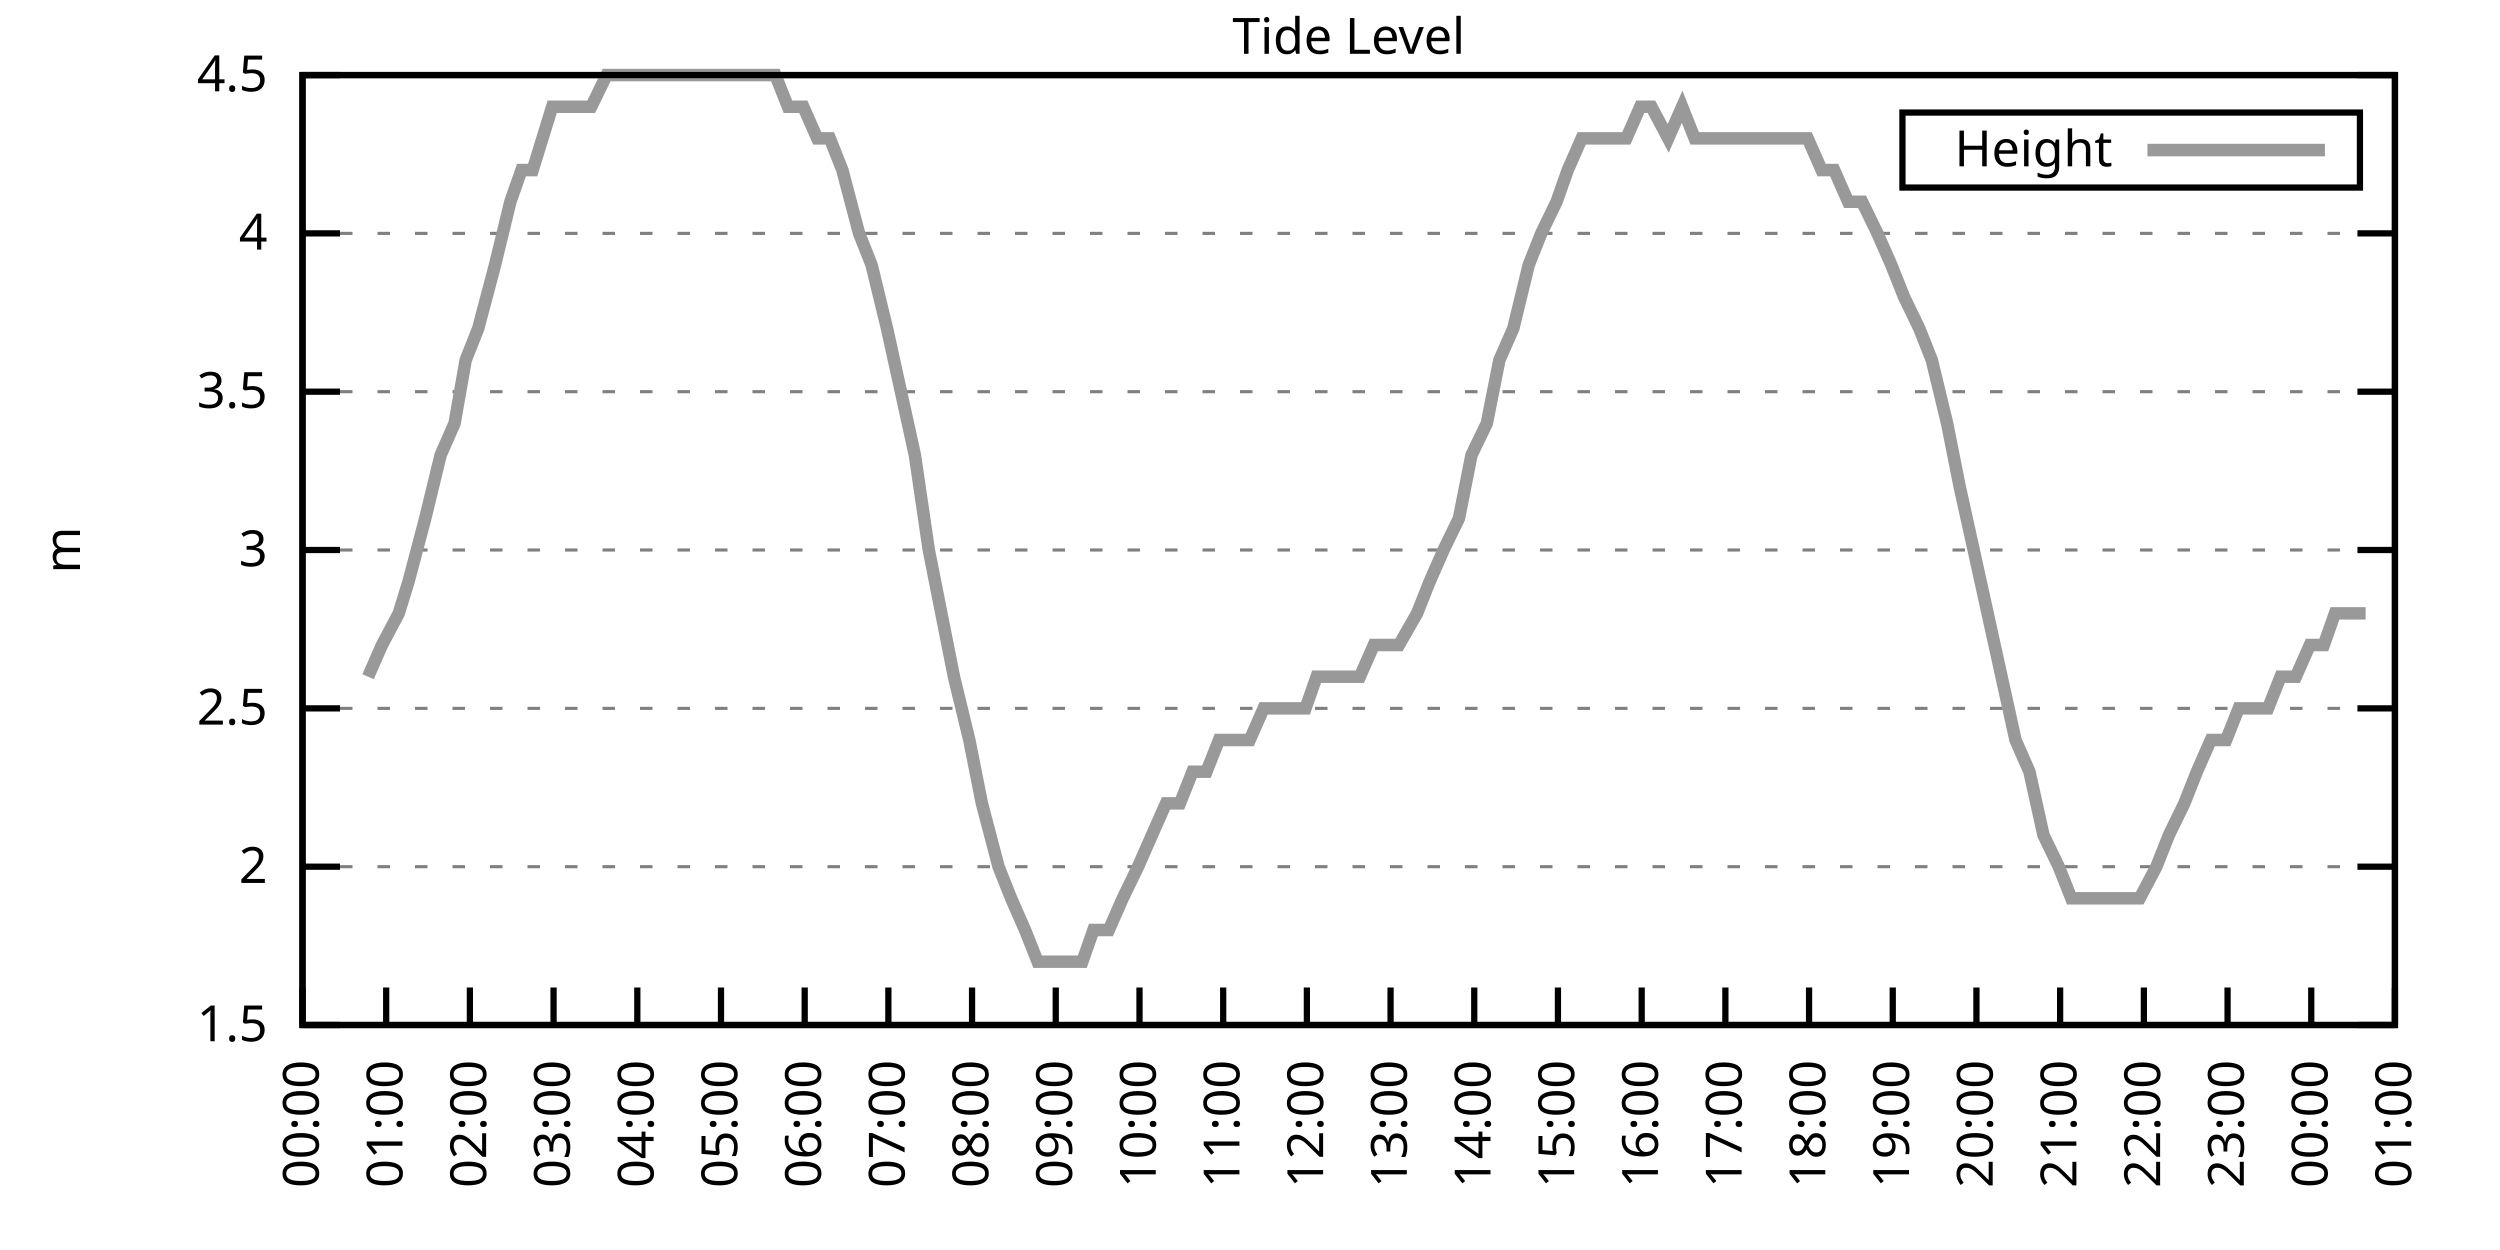
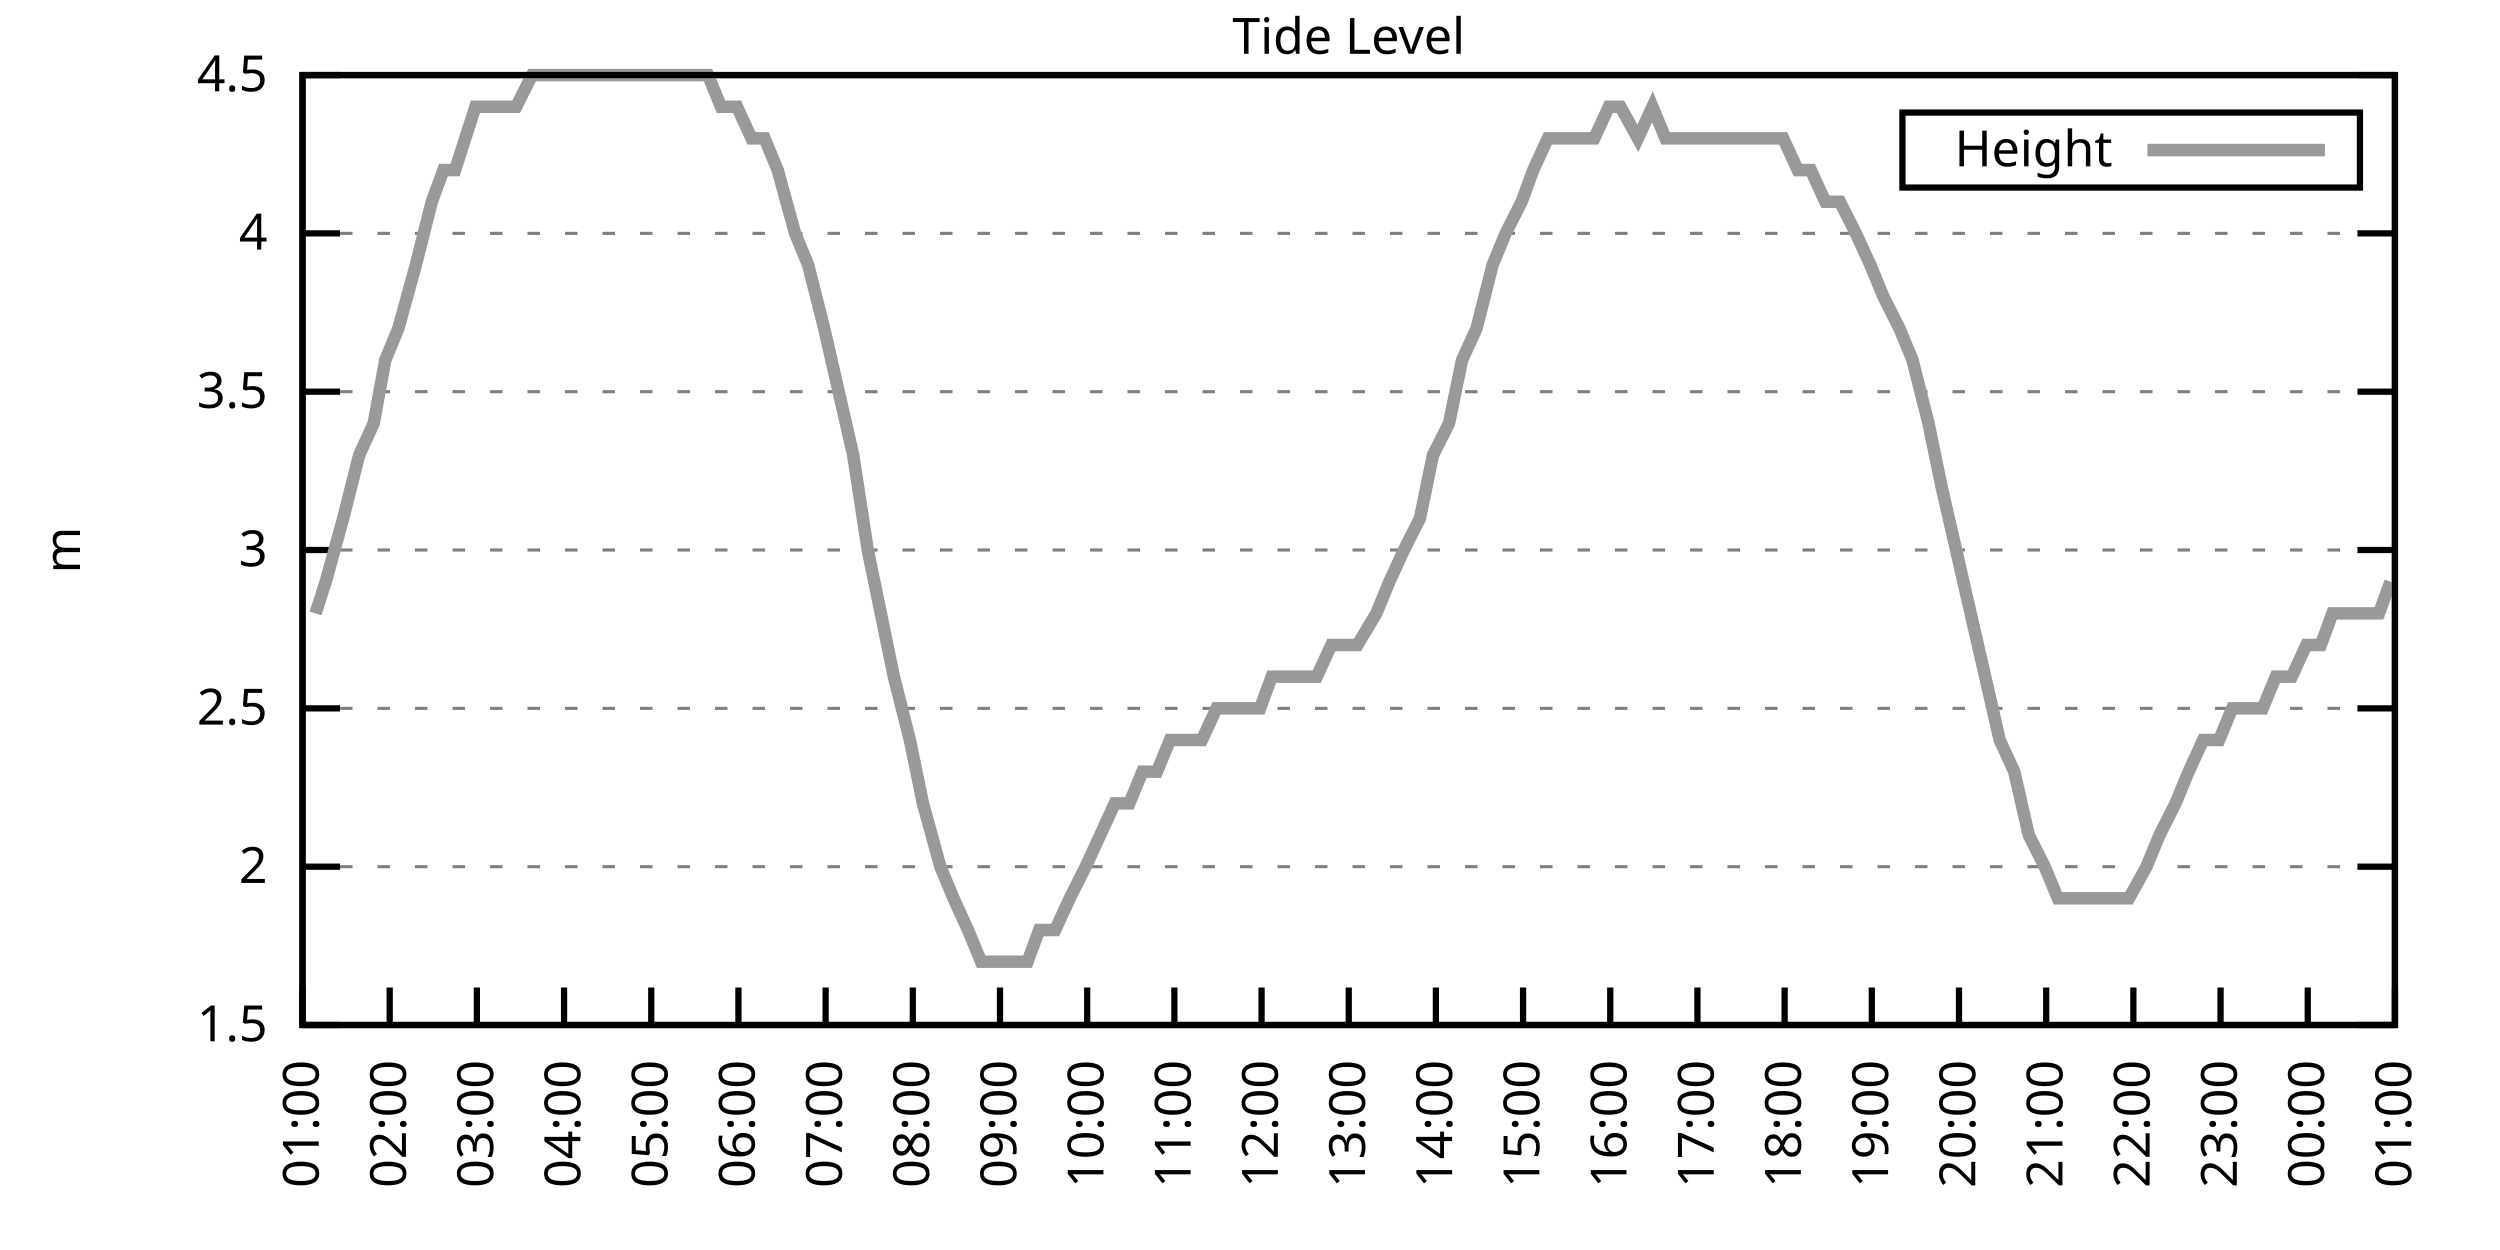
<svg xmlns="http://www.w3.org/2000/svg" xmlns:xlink="http://www.w3.org/1999/xlink" width="400" height="200" viewBox="0 0 400 200">
  <g id="gnuplot_canvas">
    <rect x="0" y="0" width="400" height="200" fill="none" />
    <defs>
      <circle id="gpDot" r="0.5" stroke-width="0.5" stroke="currentColor" />
      <path id="gpPt0" stroke-width="0.333" stroke="currentColor" d="M-1,0 h2 M0,-1 v2" />
      <path id="gpPt1" stroke-width="0.333" stroke="currentColor" d="M-1,-1 L1,1 M1,-1 L-1,1" />
      <path id="gpPt2" stroke-width="0.333" stroke="currentColor" d="M-1,0 L1,0 M0,-1 L0,1 M-1,-1 L1,1 M-1,1 L1,-1" />
      <rect id="gpPt3" stroke-width="0.333" stroke="currentColor" x="-1" y="-1" width="2" height="2" />
      <rect id="gpPt4" stroke-width="0.333" stroke="currentColor" fill="currentColor" x="-1" y="-1" width="2" height="2" />
      <circle id="gpPt5" stroke-width="0.333" stroke="currentColor" cx="0" cy="0" r="1" />
      <use xlink:href="#gpPt5" id="gpPt6" fill="currentColor" stroke="none" />
      <path id="gpPt7" stroke-width="0.333" stroke="currentColor" d="M0,-1.33 L-1.33,0.67 L1.33,0.67 z" />
      <use xlink:href="#gpPt7" id="gpPt8" fill="currentColor" stroke="none" />
      <use xlink:href="#gpPt7" id="gpPt9" stroke="currentColor" transform="rotate(180)" />
      <use xlink:href="#gpPt9" id="gpPt10" fill="currentColor" stroke="none" />
      <use xlink:href="#gpPt3" id="gpPt11" stroke="currentColor" transform="rotate(45)" />
      <use xlink:href="#gpPt11" id="gpPt12" fill="currentColor" stroke="none" />
      <path id="gpPt13" stroke-width="0.333" stroke="currentColor" d="M0,1.330 L1.265,0.411 L0.782,-1.067 L-0.782,-1.076 L-1.265,0.411 z" />
      <use xlink:href="#gpPt13" id="gpPt14" fill="currentColor" stroke="none" />
      <filter id="textbox" filterUnits="objectBoundingBox" x="0" y="0" height="1" width="1">
        <feFlood flood-color="white" flood-opacity="1" result="bgnd" />
        <feComposite in="SourceGraphic" in2="bgnd" operator="atop" />
      </filter>
      <filter id="greybox" filterUnits="objectBoundingBox" x="0" y="0" height="1" width="1">
        <feFlood flood-color="lightgrey" flood-opacity="1" result="grey" />
        <feComposite in="SourceGraphic" in2="grey" operator="atop" />
      </filter>
    </defs>
    <g fill="none" color="white" stroke="currentColor" stroke-width="1.00" stroke-linecap="butt" stroke-linejoin="miter">
</g>
    <g fill="none" color="black" stroke="currentColor" stroke-width="1.00" stroke-linecap="butt" stroke-linejoin="miter">
      <g stroke="none" shape-rendering="crispEdges">
        <polygon fill="rgb(255, 255, 255)" points="48.40,164.00 383.18,164.00 383.18,12.02 48.40,12.02 " />
      </g>
    </g>
    <g fill="none" color="black" stroke="currentColor" stroke-width="1.00" stroke-linecap="butt" stroke-linejoin="miter">
</g>
    <g fill="none" color="black" stroke="black" stroke-width="0.50" stroke-linecap="butt" stroke-linejoin="miter">
</g>
    <g fill="none" color="gray" stroke="currentColor" stroke-width="0.50" stroke-linecap="butt" stroke-linejoin="miter">
      <path stroke="gray" stroke-dasharray="2,4" class="gridline" d="M48.40,164.00 L383.19,164.00  " />
    </g>
    <g fill="none" color="gray" stroke="gray" stroke-width="1.00" stroke-linecap="butt" stroke-linejoin="miter">
</g>
    <g fill="none" color="black" stroke="currentColor" stroke-width="1.00" stroke-linecap="butt" stroke-linejoin="miter">
      <path stroke="black" d="M48.40,164.00 L54.40,164.00 M383.19,164.00 L377.19,164.00  " />
      <g transform="translate(42.80,166.60)" stroke="none" fill="black" font-family="Sans" font-size="8.00" text-anchor="end">
        <text>
          <tspan font-family="Sans"> 1.5</tspan>
        </text>
      </g>
    </g>
    <g fill="none" color="black" stroke="currentColor" stroke-width="1.00" stroke-linecap="butt" stroke-linejoin="miter">
</g>
    <g fill="none" color="black" stroke="black" stroke-width="0.50" stroke-linecap="butt" stroke-linejoin="miter">
</g>
    <g fill="none" color="gray" stroke="currentColor" stroke-width="0.50" stroke-linecap="butt" stroke-linejoin="miter">
      <path stroke="gray" stroke-dasharray="2,4" class="gridline" d="M48.40,138.67 L383.19,138.67  " />
    </g>
    <g fill="none" color="gray" stroke="gray" stroke-width="1.00" stroke-linecap="butt" stroke-linejoin="miter">
</g>
    <g fill="none" color="black" stroke="currentColor" stroke-width="1.00" stroke-linecap="butt" stroke-linejoin="miter">
      <path stroke="black" d="M48.40,138.67 L54.40,138.67 M383.19,138.67 L377.19,138.67  " />
      <g transform="translate(42.80,141.27)" stroke="none" fill="black" font-family="Sans" font-size="8.00" text-anchor="end">
        <text>
          <tspan font-family="Sans"> 2</tspan>
        </text>
      </g>
    </g>
    <g fill="none" color="black" stroke="currentColor" stroke-width="1.00" stroke-linecap="butt" stroke-linejoin="miter">
</g>
    <g fill="none" color="black" stroke="black" stroke-width="0.50" stroke-linecap="butt" stroke-linejoin="miter">
</g>
    <g fill="none" color="gray" stroke="currentColor" stroke-width="0.50" stroke-linecap="butt" stroke-linejoin="miter">
      <path stroke="gray" stroke-dasharray="2,4" class="gridline" d="M48.40,113.34 L383.19,113.34  " />
    </g>
    <g fill="none" color="gray" stroke="gray" stroke-width="1.00" stroke-linecap="butt" stroke-linejoin="miter">
</g>
    <g fill="none" color="black" stroke="currentColor" stroke-width="1.00" stroke-linecap="butt" stroke-linejoin="miter">
      <path stroke="black" d="M48.40,113.34 L54.40,113.34 M383.19,113.34 L377.19,113.34  " />
      <g transform="translate(42.80,115.94)" stroke="none" fill="black" font-family="Sans" font-size="8.00" text-anchor="end">
        <text>
          <tspan font-family="Sans"> 2.5</tspan>
        </text>
      </g>
    </g>
    <g fill="none" color="black" stroke="currentColor" stroke-width="1.00" stroke-linecap="butt" stroke-linejoin="miter">
</g>
    <g fill="none" color="black" stroke="black" stroke-width="0.50" stroke-linecap="butt" stroke-linejoin="miter">
</g>
    <g fill="none" color="gray" stroke="currentColor" stroke-width="0.50" stroke-linecap="butt" stroke-linejoin="miter">
      <path stroke="gray" stroke-dasharray="2,4" class="gridline" d="M48.40,88.00 L383.19,88.00  " />
    </g>
    <g fill="none" color="gray" stroke="gray" stroke-width="1.00" stroke-linecap="butt" stroke-linejoin="miter">
</g>
    <g fill="none" color="black" stroke="currentColor" stroke-width="1.00" stroke-linecap="butt" stroke-linejoin="miter">
      <path stroke="black" d="M48.40,88.00 L54.40,88.00 M383.19,88.00 L377.19,88.00  " />
      <g transform="translate(42.80,90.60)" stroke="none" fill="black" font-family="Sans" font-size="8.00" text-anchor="end">
        <text>
          <tspan font-family="Sans"> 3</tspan>
        </text>
      </g>
    </g>
    <g fill="none" color="black" stroke="currentColor" stroke-width="1.00" stroke-linecap="butt" stroke-linejoin="miter">
</g>
    <g fill="none" color="black" stroke="black" stroke-width="0.50" stroke-linecap="butt" stroke-linejoin="miter">
</g>
    <g fill="none" color="gray" stroke="currentColor" stroke-width="0.50" stroke-linecap="butt" stroke-linejoin="miter">
      <path stroke="gray" stroke-dasharray="2,4" class="gridline" d="M48.40,62.67 L383.19,62.67  " />
    </g>
    <g fill="none" color="gray" stroke="gray" stroke-width="1.00" stroke-linecap="butt" stroke-linejoin="miter">
</g>
    <g fill="none" color="black" stroke="currentColor" stroke-width="1.00" stroke-linecap="butt" stroke-linejoin="miter">
      <path stroke="black" d="M48.40,62.67 L54.40,62.67 M383.19,62.67 L377.19,62.67  " />
      <g transform="translate(42.80,65.27)" stroke="none" fill="black" font-family="Sans" font-size="8.00" text-anchor="end">
        <text>
          <tspan font-family="Sans"> 3.5</tspan>
        </text>
      </g>
    </g>
    <g fill="none" color="black" stroke="currentColor" stroke-width="1.00" stroke-linecap="butt" stroke-linejoin="miter">
</g>
    <g fill="none" color="black" stroke="black" stroke-width="0.50" stroke-linecap="butt" stroke-linejoin="miter">
</g>
    <g fill="none" color="gray" stroke="currentColor" stroke-width="0.50" stroke-linecap="butt" stroke-linejoin="miter">
      <path stroke="gray" stroke-dasharray="2,4" class="gridline" d="M48.40,37.34 L383.19,37.34  " />
    </g>
    <g fill="none" color="gray" stroke="gray" stroke-width="1.00" stroke-linecap="butt" stroke-linejoin="miter">
</g>
    <g fill="none" color="black" stroke="currentColor" stroke-width="1.00" stroke-linecap="butt" stroke-linejoin="miter">
      <path stroke="black" d="M48.40,37.34 L54.40,37.34 M383.19,37.34 L377.19,37.34  " />
      <g transform="translate(42.80,39.94)" stroke="none" fill="black" font-family="Sans" font-size="8.00" text-anchor="end">
        <text>
          <tspan font-family="Sans"> 4</tspan>
        </text>
      </g>
    </g>
    <g fill="none" color="black" stroke="currentColor" stroke-width="1.00" stroke-linecap="butt" stroke-linejoin="miter">
</g>
    <g fill="none" color="black" stroke="black" stroke-width="0.50" stroke-linecap="butt" stroke-linejoin="miter">
</g>
    <g fill="none" color="gray" stroke="currentColor" stroke-width="0.50" stroke-linecap="butt" stroke-linejoin="miter">
      <path stroke="gray" stroke-dasharray="2,4" class="gridline" d="M48.40,12.01 L383.19,12.01  " />
    </g>
    <g fill="none" color="gray" stroke="gray" stroke-width="1.00" stroke-linecap="butt" stroke-linejoin="miter">
</g>
    <g fill="none" color="black" stroke="currentColor" stroke-width="1.00" stroke-linecap="butt" stroke-linejoin="miter">
      <path stroke="black" d="M48.40,12.01 L54.40,12.01 M383.19,12.01 L377.19,12.01  " />
      <g transform="translate(42.80,14.61)" stroke="none" fill="black" font-family="Sans" font-size="8.00" text-anchor="end">
        <text>
          <tspan font-family="Sans"> 4.5</tspan>
        </text>
      </g>
    </g>
    <g fill="none" color="black" stroke="currentColor" stroke-width="1.00" stroke-linecap="butt" stroke-linejoin="miter">
      <path stroke="black" d="M48.40,164.00 L48.40,158.00  " />
      <g transform="translate(51.00,169.60) rotate(270.00)" stroke="none" fill="black" font-family="Sans" font-size="8.00" text-anchor="end">
        <text>
-           <tspan font-family="Sans">00:00</tspan>
-         </text>
-       </g>
-     </g>
-     <g fill="none" color="black" stroke="currentColor" stroke-width="1.00" stroke-linecap="butt" stroke-linejoin="miter">
-       <path stroke="black" d="M61.79,164.00 L61.79,158.00  " />
-       <g transform="translate(64.39,169.60) rotate(270.00)" stroke="none" fill="black" font-family="Sans" font-size="8.00" text-anchor="end">
-         <text>
          <tspan font-family="Sans">01:00</tspan>
        </text>
      </g>
    </g>
    <g fill="none" color="black" stroke="currentColor" stroke-width="1.00" stroke-linecap="butt" stroke-linejoin="miter">
-       <path stroke="black" d="M75.18,164.00 L75.18,158.00  " />
-       <g transform="translate(77.78,169.60) rotate(270.00)" stroke="none" fill="black" font-family="Sans" font-size="8.00" text-anchor="end">
+       <path stroke="black" d="M62.35,164.00 L62.35,158.00  " />
+       <g transform="translate(64.95,169.60) rotate(270.00)" stroke="none" fill="black" font-family="Sans" font-size="8.00" text-anchor="end">
        <text>
          <tspan font-family="Sans">02:00</tspan>
        </text>
      </g>
    </g>
    <g fill="none" color="black" stroke="currentColor" stroke-width="1.00" stroke-linecap="butt" stroke-linejoin="miter">
-       <path stroke="black" d="M88.57,164.00 L88.57,158.00  " />
-       <g transform="translate(91.17,169.60) rotate(270.00)" stroke="none" fill="black" font-family="Sans" font-size="8.00" text-anchor="end">
+       <path stroke="black" d="M76.30,164.00 L76.30,158.00  " />
+       <g transform="translate(78.90,169.60) rotate(270.00)" stroke="none" fill="black" font-family="Sans" font-size="8.00" text-anchor="end">
        <text>
          <tspan font-family="Sans">03:00</tspan>
        </text>
      </g>
    </g>
    <g fill="none" color="black" stroke="currentColor" stroke-width="1.00" stroke-linecap="butt" stroke-linejoin="miter">
-       <path stroke="black" d="M101.97,164.00 L101.97,158.00  " />
-       <g transform="translate(104.57,169.60) rotate(270.00)" stroke="none" fill="black" font-family="Sans" font-size="8.00" text-anchor="end">
+       <path stroke="black" d="M90.25,164.00 L90.25,158.00  " />
+       <g transform="translate(92.85,169.60) rotate(270.00)" stroke="none" fill="black" font-family="Sans" font-size="8.00" text-anchor="end">
        <text>
          <tspan font-family="Sans">04:00</tspan>
        </text>
      </g>
    </g>
    <g fill="none" color="black" stroke="currentColor" stroke-width="1.00" stroke-linecap="butt" stroke-linejoin="miter">
-       <path stroke="black" d="M115.36,164.00 L115.36,158.00  " />
-       <g transform="translate(117.96,169.60) rotate(270.00)" stroke="none" fill="black" font-family="Sans" font-size="8.00" text-anchor="end">
+       <path stroke="black" d="M104.20,164.00 L104.20,158.00  " />
+       <g transform="translate(106.80,169.60) rotate(270.00)" stroke="none" fill="black" font-family="Sans" font-size="8.00" text-anchor="end">
        <text>
          <tspan font-family="Sans">05:00</tspan>
        </text>
      </g>
    </g>
    <g fill="none" color="black" stroke="currentColor" stroke-width="1.00" stroke-linecap="butt" stroke-linejoin="miter">
-       <path stroke="black" d="M128.75,164.00 L128.75,158.00  " />
-       <g transform="translate(131.35,169.60) rotate(270.00)" stroke="none" fill="black" font-family="Sans" font-size="8.00" text-anchor="end">
+       <path stroke="black" d="M118.15,164.00 L118.15,158.00  " />
+       <g transform="translate(120.75,169.60) rotate(270.00)" stroke="none" fill="black" font-family="Sans" font-size="8.00" text-anchor="end">
        <text>
          <tspan font-family="Sans">06:00</tspan>
        </text>
      </g>
    </g>
    <g fill="none" color="black" stroke="currentColor" stroke-width="1.00" stroke-linecap="butt" stroke-linejoin="miter">
-       <path stroke="black" d="M142.14,164.00 L142.14,158.00  " />
-       <g transform="translate(144.74,169.60) rotate(270.00)" stroke="none" fill="black" font-family="Sans" font-size="8.00" text-anchor="end">
+       <path stroke="black" d="M132.10,164.00 L132.10,158.00  " />
+       <g transform="translate(134.70,169.60) rotate(270.00)" stroke="none" fill="black" font-family="Sans" font-size="8.00" text-anchor="end">
        <text>
          <tspan font-family="Sans">07:00</tspan>
        </text>
      </g>
    </g>
    <g fill="none" color="black" stroke="currentColor" stroke-width="1.00" stroke-linecap="butt" stroke-linejoin="miter">
-       <path stroke="black" d="M155.53,164.00 L155.53,158.00  " />
-       <g transform="translate(158.13,169.60) rotate(270.00)" stroke="none" fill="black" font-family="Sans" font-size="8.00" text-anchor="end">
+       <path stroke="black" d="M146.05,164.00 L146.05,158.00  " />
+       <g transform="translate(148.65,169.60) rotate(270.00)" stroke="none" fill="black" font-family="Sans" font-size="8.00" text-anchor="end">
        <text>
          <tspan font-family="Sans">08:00</tspan>
        </text>
      </g>
    </g>
    <g fill="none" color="black" stroke="currentColor" stroke-width="1.00" stroke-linecap="butt" stroke-linejoin="miter">
-       <path stroke="black" d="M168.92,164.00 L168.92,158.00  " />
-       <g transform="translate(171.52,169.60) rotate(270.00)" stroke="none" fill="black" font-family="Sans" font-size="8.00" text-anchor="end">
+       <path stroke="black" d="M160.00,164.00 L160.00,158.00  " />
+       <g transform="translate(162.60,169.60) rotate(270.00)" stroke="none" fill="black" font-family="Sans" font-size="8.00" text-anchor="end">
        <text>
          <tspan font-family="Sans">09:00</tspan>
        </text>
      </g>
    </g>
    <g fill="none" color="black" stroke="currentColor" stroke-width="1.00" stroke-linecap="butt" stroke-linejoin="miter">
-       <path stroke="black" d="M182.32,164.00 L182.32,158.00  " />
-       <g transform="translate(184.92,169.60) rotate(270.00)" stroke="none" fill="black" font-family="Sans" font-size="8.00" text-anchor="end">
+       <path stroke="black" d="M173.95,164.00 L173.95,158.00  " />
+       <g transform="translate(176.55,169.60) rotate(270.00)" stroke="none" fill="black" font-family="Sans" font-size="8.00" text-anchor="end">
        <text>
          <tspan font-family="Sans">10:00</tspan>
        </text>
      </g>
    </g>
    <g fill="none" color="black" stroke="currentColor" stroke-width="1.00" stroke-linecap="butt" stroke-linejoin="miter">
-       <path stroke="black" d="M195.71,164.00 L195.71,158.00  " />
-       <g transform="translate(198.31,169.60) rotate(270.00)" stroke="none" fill="black" font-family="Sans" font-size="8.00" text-anchor="end">
+       <path stroke="black" d="M187.90,164.00 L187.90,158.00  " />
+       <g transform="translate(190.50,169.60) rotate(270.00)" stroke="none" fill="black" font-family="Sans" font-size="8.00" text-anchor="end">
        <text>
          <tspan font-family="Sans">11:00</tspan>
        </text>
      </g>
    </g>
    <g fill="none" color="black" stroke="currentColor" stroke-width="1.00" stroke-linecap="butt" stroke-linejoin="miter">
-       <path stroke="black" d="M209.10,164.00 L209.10,158.00  " />
-       <g transform="translate(211.70,169.60) rotate(270.00)" stroke="none" fill="black" font-family="Sans" font-size="8.00" text-anchor="end">
+       <path stroke="black" d="M201.85,164.00 L201.85,158.00  " />
+       <g transform="translate(204.45,169.60) rotate(270.00)" stroke="none" fill="black" font-family="Sans" font-size="8.00" text-anchor="end">
        <text>
          <tspan font-family="Sans">12:00</tspan>
        </text>
      </g>
    </g>
    <g fill="none" color="black" stroke="currentColor" stroke-width="1.00" stroke-linecap="butt" stroke-linejoin="miter">
-       <path stroke="black" d="M222.49,164.00 L222.49,158.00  " />
-       <g transform="translate(225.09,169.60) rotate(270.00)" stroke="none" fill="black" font-family="Sans" font-size="8.00" text-anchor="end">
+       <path stroke="black" d="M215.80,164.00 L215.80,158.00  " />
+       <g transform="translate(218.40,169.60) rotate(270.00)" stroke="none" fill="black" font-family="Sans" font-size="8.00" text-anchor="end">
        <text>
          <tspan font-family="Sans">13:00</tspan>
        </text>
      </g>
    </g>
    <g fill="none" color="black" stroke="currentColor" stroke-width="1.00" stroke-linecap="butt" stroke-linejoin="miter">
-       <path stroke="black" d="M235.88,164.00 L235.88,158.00  " />
-       <g transform="translate(238.48,169.60) rotate(270.00)" stroke="none" fill="black" font-family="Sans" font-size="8.00" text-anchor="end">
+       <path stroke="black" d="M229.74,164.00 L229.74,158.00  " />
+       <g transform="translate(232.34,169.60) rotate(270.00)" stroke="none" fill="black" font-family="Sans" font-size="8.00" text-anchor="end">
        <text>
          <tspan font-family="Sans">14:00</tspan>
        </text>
      </g>
    </g>
    <g fill="none" color="black" stroke="currentColor" stroke-width="1.00" stroke-linecap="butt" stroke-linejoin="miter">
-       <path stroke="black" d="M249.27,164.00 L249.27,158.00  " />
-       <g transform="translate(251.87,169.60) rotate(270.00)" stroke="none" fill="black" font-family="Sans" font-size="8.00" text-anchor="end">
+       <path stroke="black" d="M243.69,164.00 L243.69,158.00  " />
+       <g transform="translate(246.29,169.60) rotate(270.00)" stroke="none" fill="black" font-family="Sans" font-size="8.00" text-anchor="end">
        <text>
          <tspan font-family="Sans">15:00</tspan>
        </text>
      </g>
    </g>
    <g fill="none" color="black" stroke="currentColor" stroke-width="1.00" stroke-linecap="butt" stroke-linejoin="miter">
-       <path stroke="black" d="M262.67,164.00 L262.67,158.00  " />
-       <g transform="translate(265.27,169.60) rotate(270.00)" stroke="none" fill="black" font-family="Sans" font-size="8.00" text-anchor="end">
+       <path stroke="black" d="M257.64,164.00 L257.64,158.00  " />
+       <g transform="translate(260.24,169.60) rotate(270.00)" stroke="none" fill="black" font-family="Sans" font-size="8.00" text-anchor="end">
        <text>
          <tspan font-family="Sans">16:00</tspan>
        </text>
      </g>
    </g>
    <g fill="none" color="black" stroke="currentColor" stroke-width="1.00" stroke-linecap="butt" stroke-linejoin="miter">
-       <path stroke="black" d="M276.06,164.00 L276.06,158.00  " />
-       <g transform="translate(278.66,169.60) rotate(270.00)" stroke="none" fill="black" font-family="Sans" font-size="8.00" text-anchor="end">
+       <path stroke="black" d="M271.59,164.00 L271.59,158.00  " />
+       <g transform="translate(274.19,169.60) rotate(270.00)" stroke="none" fill="black" font-family="Sans" font-size="8.00" text-anchor="end">
        <text>
          <tspan font-family="Sans">17:00</tspan>
        </text>
      </g>
    </g>
    <g fill="none" color="black" stroke="currentColor" stroke-width="1.00" stroke-linecap="butt" stroke-linejoin="miter">
-       <path stroke="black" d="M289.45,164.00 L289.45,158.00  " />
-       <g transform="translate(292.05,169.60) rotate(270.00)" stroke="none" fill="black" font-family="Sans" font-size="8.00" text-anchor="end">
+       <path stroke="black" d="M285.54,164.00 L285.54,158.00  " />
+       <g transform="translate(288.14,169.60) rotate(270.00)" stroke="none" fill="black" font-family="Sans" font-size="8.00" text-anchor="end">
        <text>
          <tspan font-family="Sans">18:00</tspan>
        </text>
      </g>
    </g>
    <g fill="none" color="black" stroke="currentColor" stroke-width="1.00" stroke-linecap="butt" stroke-linejoin="miter">
-       <path stroke="black" d="M302.84,164.00 L302.84,158.00  " />
-       <g transform="translate(305.44,169.60) rotate(270.00)" stroke="none" fill="black" font-family="Sans" font-size="8.00" text-anchor="end">
+       <path stroke="black" d="M299.49,164.00 L299.49,158.00  " />
+       <g transform="translate(302.09,169.60) rotate(270.00)" stroke="none" fill="black" font-family="Sans" font-size="8.00" text-anchor="end">
        <text>
          <tspan font-family="Sans">19:00</tspan>
        </text>
      </g>
    </g>
    <g fill="none" color="black" stroke="currentColor" stroke-width="1.00" stroke-linecap="butt" stroke-linejoin="miter">
-       <path stroke="black" d="M316.23,164.00 L316.23,158.00  " />
-       <g transform="translate(318.83,169.60) rotate(270.00)" stroke="none" fill="black" font-family="Sans" font-size="8.00" text-anchor="end">
+       <path stroke="black" d="M313.44,164.00 L313.44,158.00  " />
+       <g transform="translate(316.04,169.60) rotate(270.00)" stroke="none" fill="black" font-family="Sans" font-size="8.00" text-anchor="end">
        <text>
          <tspan font-family="Sans">20:00</tspan>
        </text>
      </g>
    </g>
    <g fill="none" color="black" stroke="currentColor" stroke-width="1.00" stroke-linecap="butt" stroke-linejoin="miter">
-       <path stroke="black" d="M329.62,164.00 L329.62,158.00  " />
-       <g transform="translate(332.22,169.60) rotate(270.00)" stroke="none" fill="black" font-family="Sans" font-size="8.00" text-anchor="end">
+       <path stroke="black" d="M327.39,164.00 L327.39,158.00  " />
+       <g transform="translate(329.99,169.60) rotate(270.00)" stroke="none" fill="black" font-family="Sans" font-size="8.00" text-anchor="end">
        <text>
          <tspan font-family="Sans">21:00</tspan>
        </text>
      </g>
    </g>
    <g fill="none" color="black" stroke="currentColor" stroke-width="1.00" stroke-linecap="butt" stroke-linejoin="miter">
-       <path stroke="black" d="M343.02,164.00 L343.02,158.00  " />
-       <g transform="translate(345.62,169.60) rotate(270.00)" stroke="none" fill="black" font-family="Sans" font-size="8.00" text-anchor="end">
+       <path stroke="black" d="M341.34,164.00 L341.34,158.00  " />
+       <g transform="translate(343.94,169.60) rotate(270.00)" stroke="none" fill="black" font-family="Sans" font-size="8.00" text-anchor="end">
        <text>
          <tspan font-family="Sans">22:00</tspan>
        </text>
      </g>
    </g>
    <g fill="none" color="black" stroke="currentColor" stroke-width="1.00" stroke-linecap="butt" stroke-linejoin="miter">
-       <path stroke="black" d="M356.41,164.00 L356.41,158.00  " />
-       <g transform="translate(359.01,169.60) rotate(270.00)" stroke="none" fill="black" font-family="Sans" font-size="8.00" text-anchor="end">
+       <path stroke="black" d="M355.29,164.00 L355.29,158.00  " />
+       <g transform="translate(357.89,169.60) rotate(270.00)" stroke="none" fill="black" font-family="Sans" font-size="8.00" text-anchor="end">
        <text>
          <tspan font-family="Sans">23:00</tspan>
        </text>
      </g>
    </g>
    <g fill="none" color="black" stroke="currentColor" stroke-width="1.00" stroke-linecap="butt" stroke-linejoin="miter">
-       <path stroke="black" d="M369.80,164.00 L369.80,158.00  " />
-       <g transform="translate(372.40,169.60) rotate(270.00)" stroke="none" fill="black" font-family="Sans" font-size="8.00" text-anchor="end">
+       <path stroke="black" d="M369.24,164.00 L369.24,158.00  " />
+       <g transform="translate(371.84,169.60) rotate(270.00)" stroke="none" fill="black" font-family="Sans" font-size="8.00" text-anchor="end">
        <text>
          <tspan font-family="Sans">00:00</tspan>
        </text>
      </g>
    </g>
    <g fill="none" color="black" stroke="currentColor" stroke-width="1.00" stroke-linecap="butt" stroke-linejoin="miter">
      <path stroke="black" d="M383.19,164.00 L383.19,158.00  " />
      <g transform="translate(385.79,169.60) rotate(270.00)" stroke="none" fill="black" font-family="Sans" font-size="8.00" text-anchor="end">
        <text>
          <tspan font-family="Sans">01:00</tspan>
        </text>
      </g>
    </g>
    <g fill="none" color="black" stroke="currentColor" stroke-width="1.00" stroke-linecap="butt" stroke-linejoin="miter">
</g>
    <g fill="none" color="black" stroke="currentColor" stroke-width="1.00" stroke-linecap="butt" stroke-linejoin="miter">
      <path stroke="black" d="M48.40,12.01 L48.40,164.00 L383.19,164.00 L383.19,12.01 L48.40,12.01 Z  " />
    </g>
    <g fill="none" color="black" stroke="currentColor" stroke-width="1.00" stroke-linecap="butt" stroke-linejoin="miter">
</g>
    <g fill="none" color="black" stroke="currentColor" stroke-width="1.00" stroke-linecap="butt" stroke-linejoin="miter">
      <path stroke="black" d="M304.39,30.01 L304.39,18.01 L377.59,18.01 L377.59,30.01 L304.39,30.01 Z  " />
    </g>
    <g id="Tide_level_plot_1">
      <g fill="none" color="white" stroke="black" stroke-width="2.00" stroke-linecap="butt" stroke-linejoin="miter">
</g>
      <g fill="none" color="black" stroke="currentColor" stroke-width="2.00" stroke-linecap="butt" stroke-linejoin="miter">
        <g transform="translate(337.99,26.61)" stroke="none" fill="black" font-family="Sans" font-size="8.00" text-anchor="end">
          <text>
            <tspan font-family="Sans">Height</tspan>
          </text>
        </g>
      </g>
      <g fill="none" color="black" stroke="currentColor" stroke-width="2.00" stroke-linecap="butt" stroke-linejoin="miter">
-         <path stroke="rgb(153, 153, 153)" d="M343.59,24.01 L371.99,24.01 M58.89,108.27 L61.12,103.20 L63.80,98.14 L65.36,93.07 L68.04,82.94 L70.50,72.81   L72.73,67.74 L74.51,57.61 L76.52,52.54 L79.20,42.41 L81.66,32.28 L83.44,27.21 L85.23,27.21 L88.35,17.08   L90.58,17.08 L92.82,17.08 L94.60,17.08 L97.06,12.01 L99.51,12.01 L101.07,12.01 L103.98,12.01 L105.98,12.01   L108.22,12.01 L110.45,12.01 L112.90,12.01 L117.37,12.01 L119.60,12.01 L121.83,12.01 L124.06,12.01 L126.07,17.08   L128.53,17.08 L130.76,22.14 L132.77,22.14 L134.78,27.21 L137.45,37.34 L139.46,42.41 L141.92,52.54 L144.15,62.67   L146.38,72.81 L148.61,88.00 L150.62,98.14 L152.63,108.27 L155.09,118.40 L157.10,128.54 L159.77,138.67 L161.78,143.73   L164.01,148.80 L166.02,153.87 L168.70,153.87 L173.17,153.87 L174.95,148.80 L177.41,148.80 L179.64,143.73 L182.09,138.67   L184.32,133.60 L186.56,128.54 L188.79,128.54 L190.80,123.47 L193.03,123.47 L195.04,118.40 L197.72,118.40 L199.95,118.40   L202.18,113.34 L204.41,113.34 L206.42,113.34 L208.88,113.34 L210.66,108.27 L213.34,108.27 L215.35,108.27 L217.58,108.27   L219.81,103.20 L222.27,103.20 L223.83,103.20 L226.73,98.14 L228.74,93.07 L230.97,88.00 L233.43,82.94 L235.44,72.81   L237.89,67.74 L239.90,57.61 L242.13,52.54 L244.59,42.41 L246.60,37.34 L249.05,32.28 L250.84,27.21 L253.07,22.14   L255.75,22.14 L257.76,22.14 L260.21,22.14 L262.44,17.08 L264.23,17.08 L266.91,22.14 L269.14,17.08 L271.15,22.14   L273.60,22.14 L275.61,22.14 L277.84,22.14 L280.07,22.14 L282.53,22.14 L284.54,22.14 L286.99,22.14 L289.23,22.14   L291.46,27.21 L293.47,27.21 L295.70,32.28 L297.93,32.28 L300.39,37.34 L302.62,42.41 L304.63,47.47 L307.08,52.54   L309.09,57.61 L311.54,67.74 L313.55,77.87 L315.79,88.00 L318.02,98.14 L320.25,108.27 L322.48,118.40 L324.71,123.47   L326.95,133.60 L329.40,138.67 L331.41,143.73 L333.86,143.73 L336.10,143.73 L338.10,143.73 L340.56,143.73 L342.35,143.73   L345.02,138.67 L347.03,133.60 L349.49,128.54 L351.50,123.47 L353.73,118.40 L356.18,118.40 L358.19,113.34 L360.42,113.34   L362.88,113.34 L364.89,108.27 L367.34,108.27 L369.58,103.20 L371.81,103.20 L373.59,98.14 L376.05,98.14 L378.50,98.14    " />
+         <path stroke="rgb(153, 153, 153)" d="M343.59,24.01 L371.99,24.01 M50.49,98.14 L52.12,93.07 L54.91,82.94 L57.47,72.81 L59.79,67.74 L61.65,57.61   L63.74,52.54 L66.53,42.41 L69.09,32.28 L70.95,27.21 L72.81,27.21 L76.07,17.08 L78.39,17.08 L80.72,17.08   L82.58,17.08 L85.13,12.01 L87.69,12.01 L89.32,12.01 L92.34,12.01 L94.43,12.01 L96.76,12.01 L99.08,12.01   L101.64,12.01 L106.29,12.01 L108.62,12.01 L110.94,12.01 L113.27,12.01 L115.36,17.08 L117.92,17.08 L120.24,22.14   L122.33,22.14 L124.43,27.21 L127.22,37.34 L129.31,42.41 L131.87,52.54 L134.19,62.67 L136.51,72.81 L138.84,88.00   L140.93,98.14 L143.02,108.27 L145.58,118.40 L147.67,128.54 L150.46,138.67 L152.56,143.73 L154.88,148.80 L156.97,153.87   L159.76,153.87 L164.41,153.87 L166.27,148.80 L168.83,148.80 L171.16,143.73 L173.71,138.67 L176.04,133.60 L178.36,128.54   L180.69,128.54 L182.78,123.47 L185.11,123.47 L187.20,118.40 L189.99,118.40 L192.31,118.40 L194.64,113.34 L196.96,113.34   L199.06,113.34 L201.61,113.34 L203.47,108.27 L206.26,108.27 L208.36,108.27 L210.68,108.27 L213.01,103.20 L215.56,103.20   L217.19,103.20 L220.21,98.14 L222.30,93.07 L224.63,88.00 L227.19,82.94 L229.28,72.81 L231.84,67.74 L233.93,57.61   L236.25,52.54 L238.81,42.41 L240.90,37.34 L243.46,32.28 L245.32,27.21 L247.65,22.14 L250.44,22.14 L252.53,22.14   L255.09,22.14 L257.41,17.08 L259.27,17.08 L262.06,22.14 L264.39,17.08 L266.48,22.14 L269.04,22.14 L271.13,22.14   L273.45,22.14 L275.78,22.14 L278.34,22.14 L280.43,22.14 L282.99,22.14 L285.31,22.14 L287.64,27.21 L289.73,27.21   L292.05,32.28 L294.38,32.28 L296.94,37.34 L299.26,42.41 L301.35,47.47 L303.91,52.54 L306.00,57.61 L308.56,67.74   L310.65,77.87 L312.98,88.00 L315.30,98.14 L317.63,108.27 L319.95,118.40 L322.28,123.47 L324.60,133.60 L327.16,138.67   L329.25,143.73 L331.81,143.73 L334.13,143.73 L336.23,143.73 L338.78,143.73 L340.64,143.73 L343.43,138.67 L345.53,133.60   L348.08,128.54 L350.18,123.47 L352.50,118.40 L355.06,118.40 L357.15,113.34 L359.48,113.34 L362.03,113.34 L364.13,108.27   L366.68,108.27 L369.01,103.20 L371.33,103.20 L373.19,98.14 L375.75,98.14 L378.31,98.14 L380.63,98.14 L382.49,93.07    " />
      </g>
    </g>
    <g fill="none" color="black" stroke="currentColor" stroke-width="2.00" stroke-linecap="butt" stroke-linejoin="miter">
</g>
    <g fill="none" color="black" stroke="black" stroke-width="1.00" stroke-linecap="butt" stroke-linejoin="miter">
</g>
    <g fill="none" color="black" stroke="currentColor" stroke-width="1.00" stroke-linecap="butt" stroke-linejoin="miter">
      <path stroke="black" d="M48.40,12.01 L48.40,164.00 L383.19,164.00 L383.19,12.01 L48.40,12.01 Z  " />
      <g transform="translate(12.80,88.01) rotate(270.00)" stroke="none" fill="black" font-family="Sans" font-size="8.00" text-anchor="middle">
        <text>
          <tspan font-family="Sans">m</tspan>
        </text>
      </g>
    </g>
    <g fill="none" color="black" stroke="currentColor" stroke-width="1.00" stroke-linecap="butt" stroke-linejoin="miter">
</g>
    <g fill="none" color="black" stroke="currentColor" stroke-width="1.00" stroke-linecap="butt" stroke-linejoin="miter">
      <g transform="translate(215.79,8.61)" stroke="none" fill="black" font-family="Sans" font-size="8.00" text-anchor="middle">
        <text>
          <tspan font-family="Sans">Tide Level</tspan>
        </text>
      </g>
    </g>
    <g fill="none" color="black" stroke="currentColor" stroke-width="1.00" stroke-linecap="butt" stroke-linejoin="miter">
</g>
  </g>
</svg>
